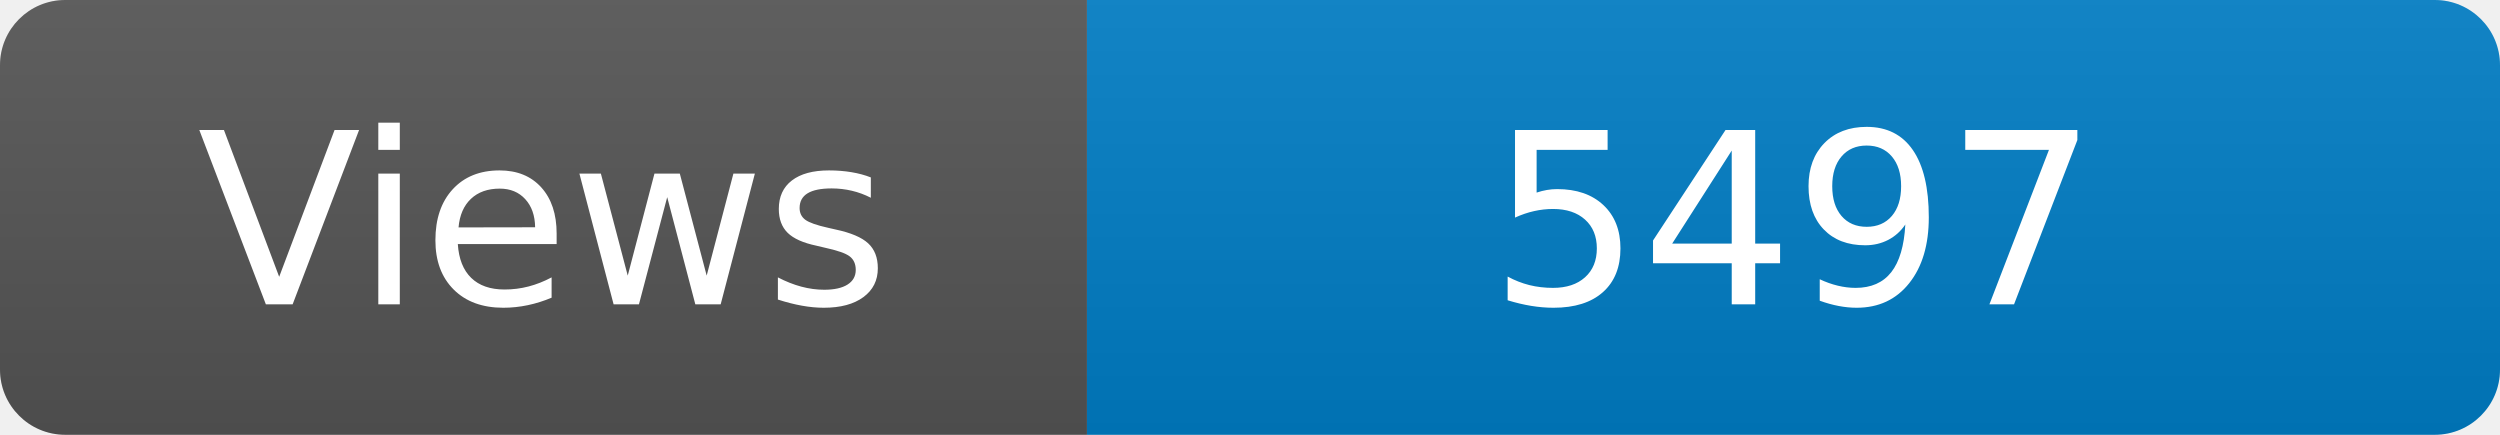
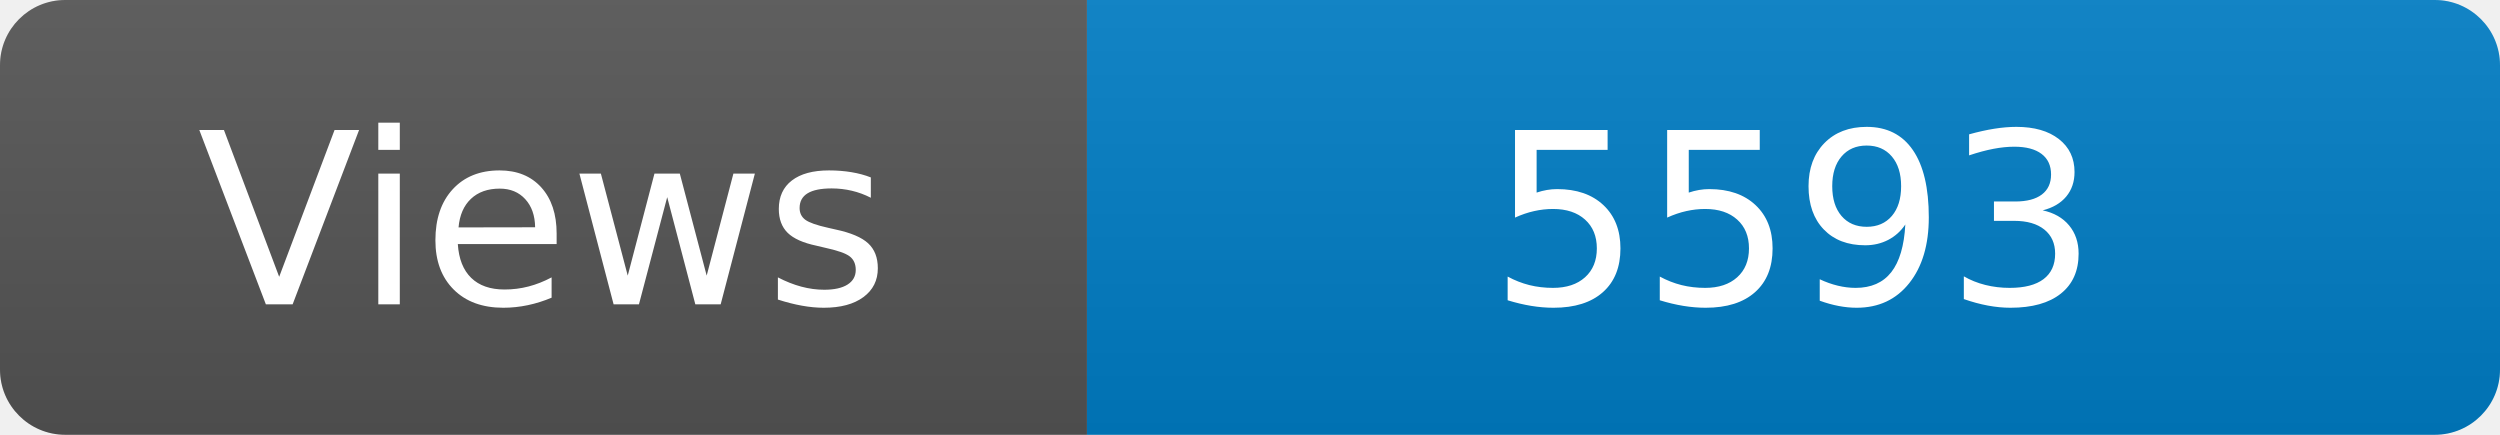
<svg xmlns="http://www.w3.org/2000/svg" width="115" height="20" role="img" aria-label="Maintained?: yes">
  <linearGradient id="s" x2="0" y2="100%">
    <stop offset="0" stop-color="#bbb" stop-opacity=".1" />
    <stop offset="1" stop-opacity=".1" />
  </linearGradient>
  <clipPath id="r">
    <rect width="115" height="20" rx="3" fill="#fff" />
  </clipPath>
  <g clip-path="url(#r)">
    <rect width="50" height="20" fill="#555" />
    <rect x="50" width="160" height="20" fill="#007ec6" />
    <rect width="115" height="20" fill="url(#s)" />
  </g>
  <g fill="#fff" text-anchor="middle" font-family="Verdana,Geneva,DejaVu Sans,sans-serif" font-size="110">
    <text x="250" y="140" transform="scale(.1)" fill="#fff">Views</text>
-     <text x="825" y="140" transform="scale(.1)" fill="#fff">5497</text>
+     <text x="825" y="140" transform="scale(.1)" fill="#fff">5593</text>
  </g>
</svg>
